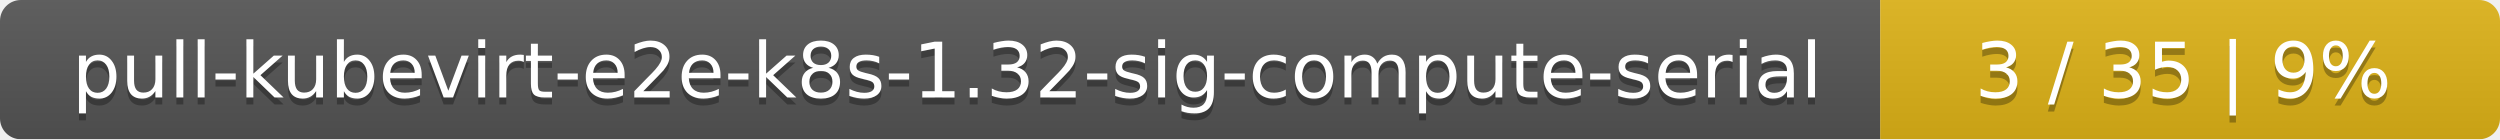
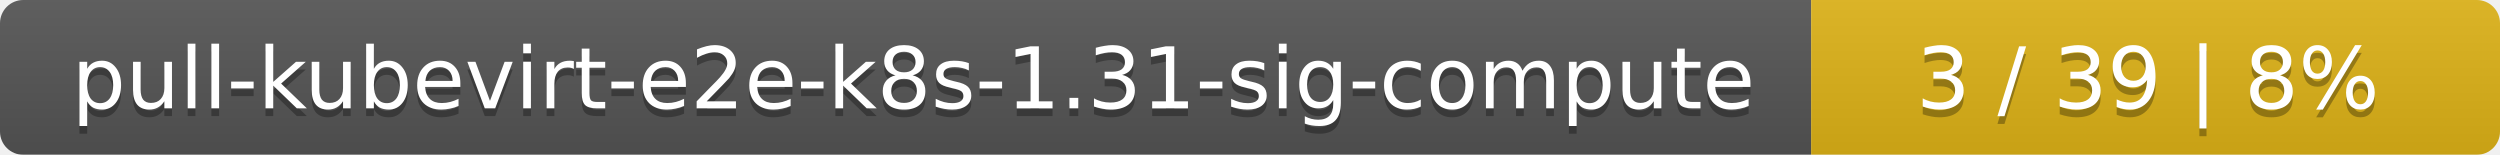
- <svg xmlns="http://www.w3.org/2000/svg" width="359" height="20">
+ <svg xmlns="http://www.w3.org/2000/svg" width="323" height="20">
  <linearGradient id="smooth" x2="0" y2="100%">
    <stop offset="0" stop-color="#bbb" stop-opacity=".1" />
    <stop offset="1" stop-opacity=".1" />
  </linearGradient>
  <mask id="round">
-     <rect width="359" height="20" rx="3" fill="#fff" />
+     <rect width="323" height="20" rx="3" fill="#fff" />
  </mask>
  <g mask="url(#round)">
-     <rect width="270" height="20" fill="#555" />
-     <rect x="270" width="89" height="20" fill="#dfb317" />
-     <rect width="359" height="20" fill="url(#smooth)" />
+     <rect width="234" height="20" fill="#555" />
+     <rect x="234" width="89" height="20" fill="#dfb317" />
+     <rect width="323" height="20" fill="url(#smooth)" />
  </g>
  <g fill="#fff" text-anchor="middle" font-family="DejaVu Sans,Verdana,Geneva,sans-serif" font-size="11">
-     <text x="136" y="15" fill="#010101" fill-opacity=".3">pull-kubevirt-e2e-k8s-1.32-sig-compute-serial</text>
-     <text x="136" y="14">pull-kubevirt-e2e-k8s-1.32-sig-compute-serial</text>
-     <text x="313.5" y="15" fill="#010101" fill-opacity=".3">3 / 35    |    9%</text>
-     <text x="313.5" y="14">3 / 35    |    9%</text>
+     <text x="118" y="15" fill="#010101" fill-opacity=".3">pull-kubevirt-e2e-k8s-1.31-sig-compute</text>
+     <text x="118" y="14">pull-kubevirt-e2e-k8s-1.31-sig-compute</text>
+     <text x="277.5" y="15" fill="#010101" fill-opacity=".3">3 / 39    |    8%</text>
+     <text x="277.5" y="14">3 / 39    |    8%</text>
  </g>
</svg>
